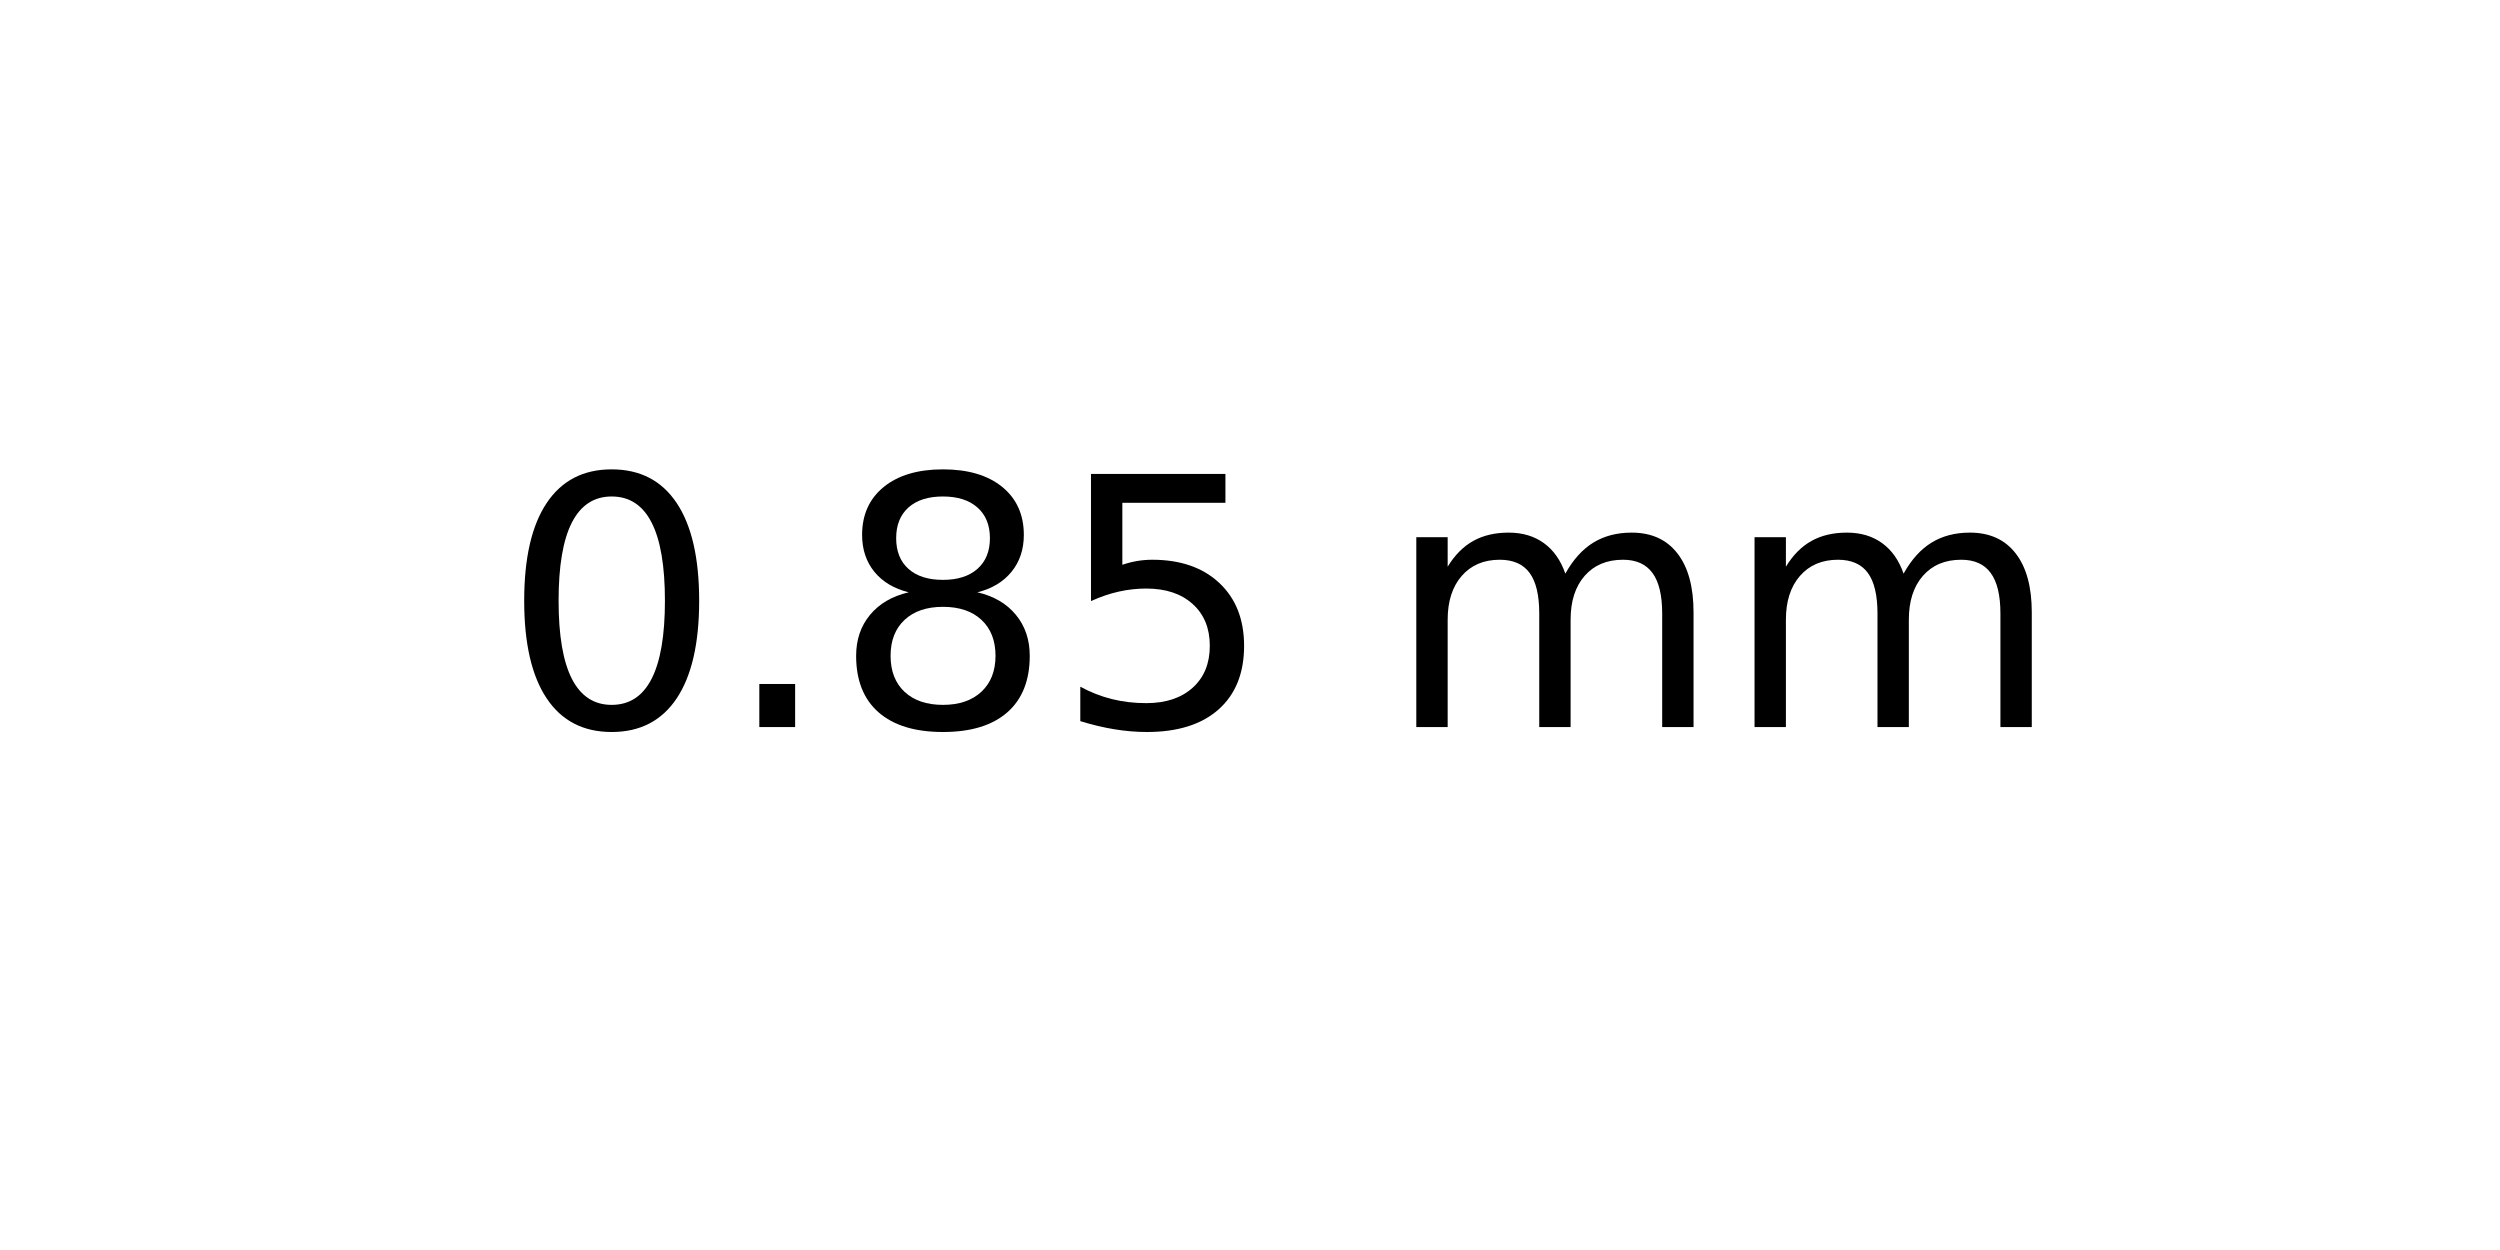
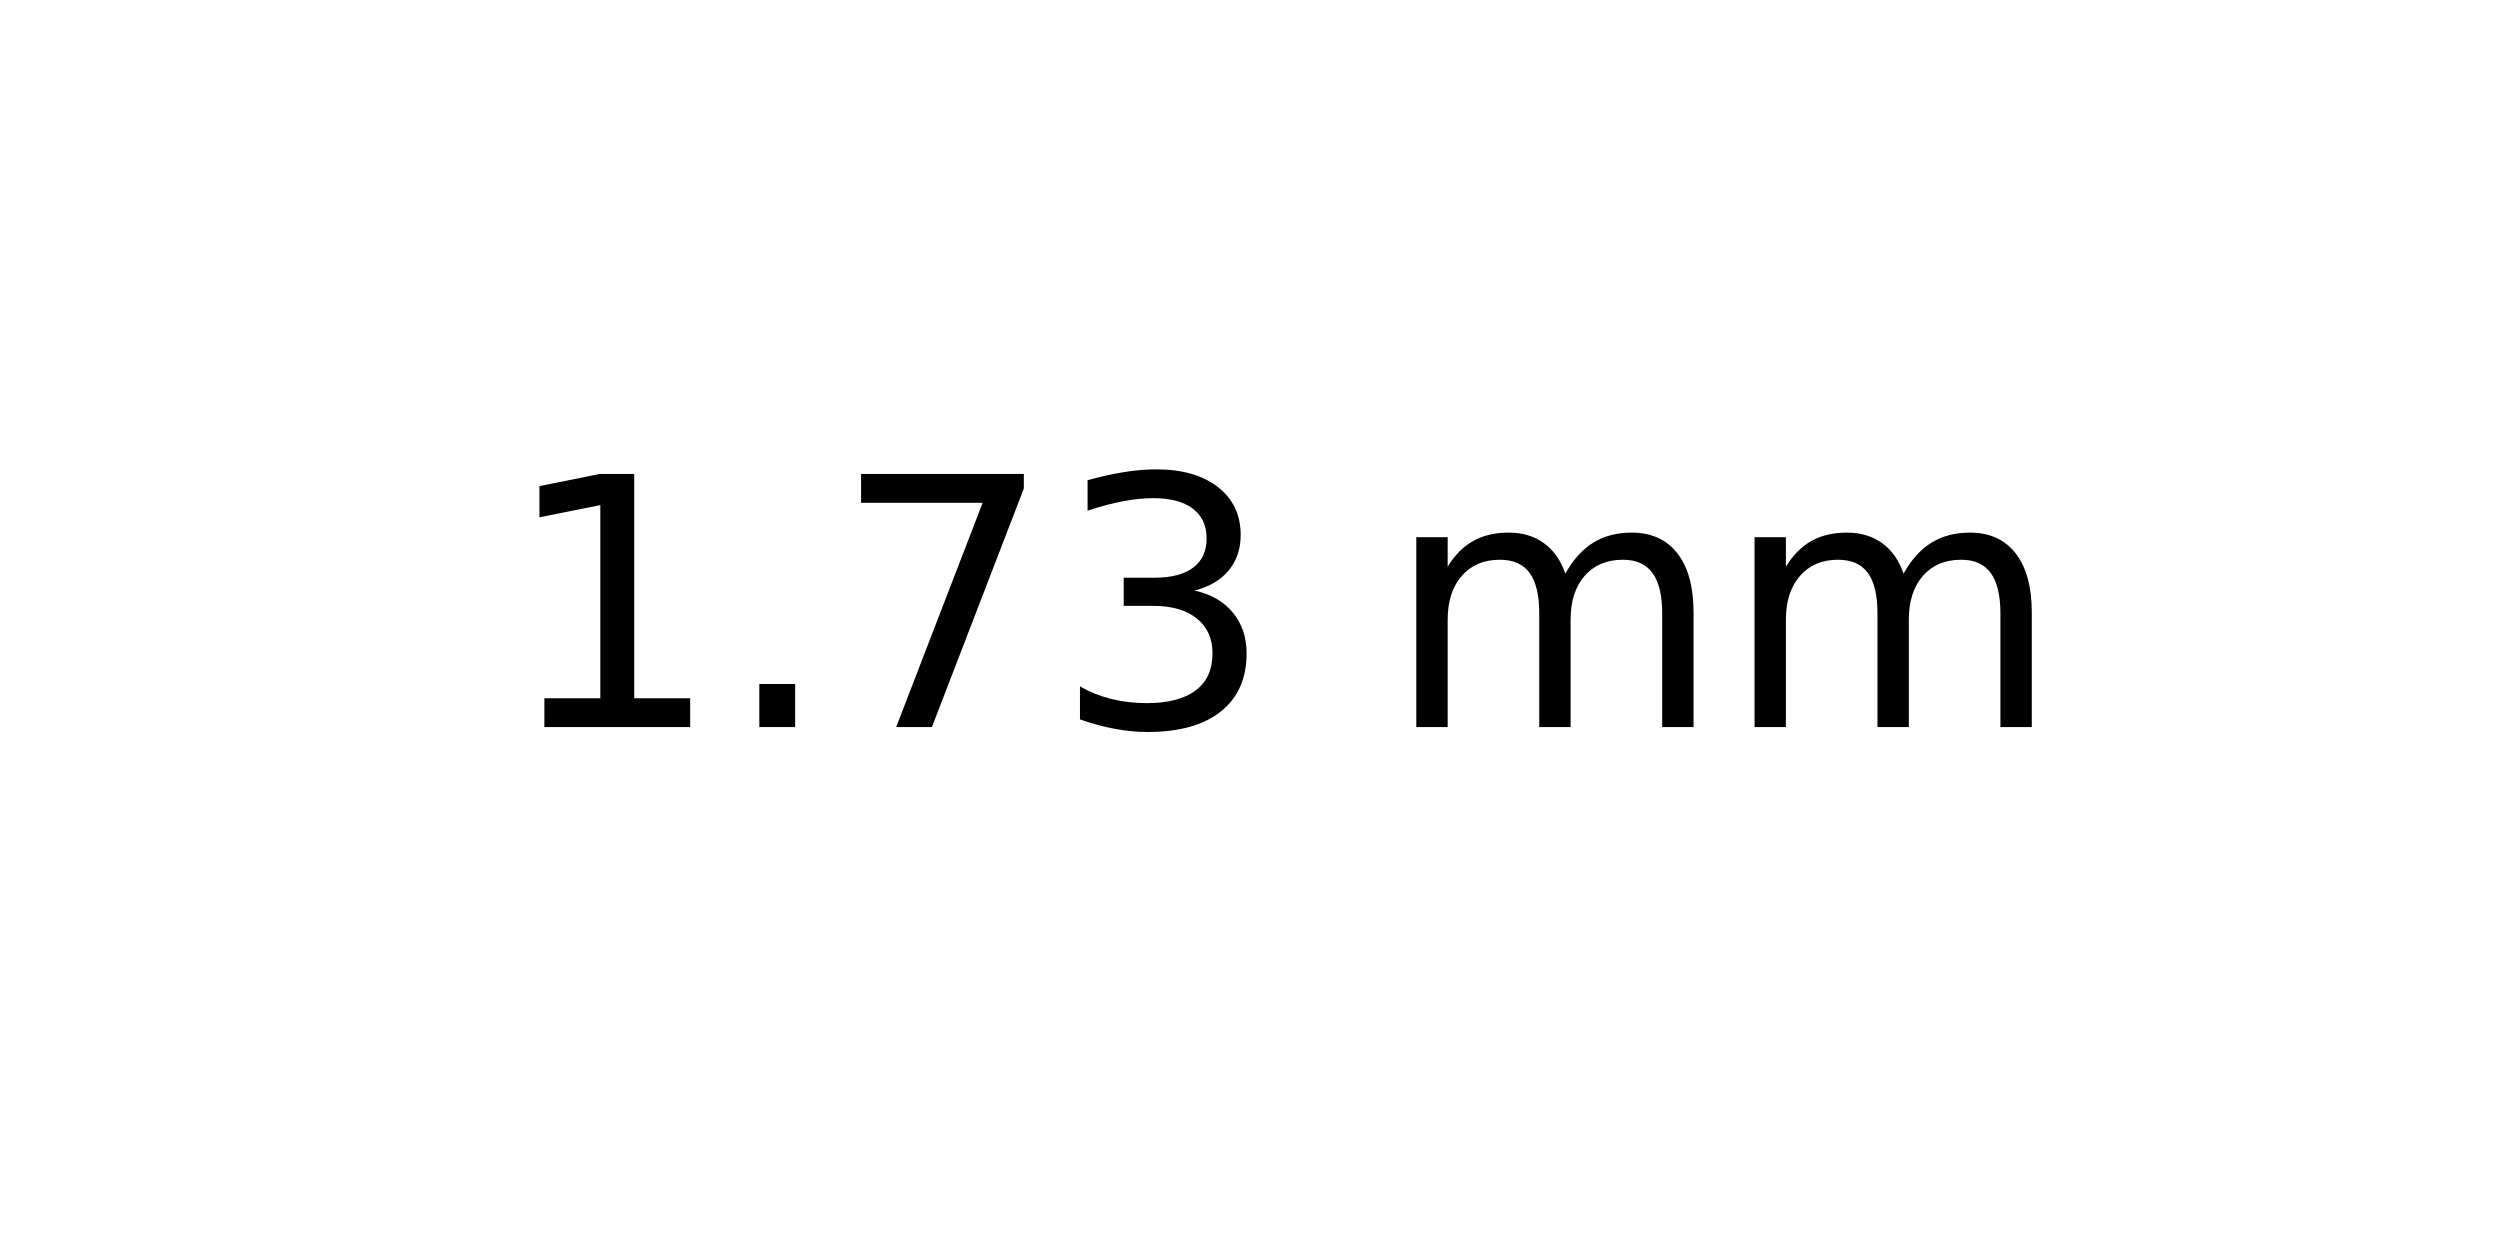
<svg xmlns="http://www.w3.org/2000/svg" xmlns:xlink="http://www.w3.org/1999/xlink" width="72pt" height="36pt" viewBox="0 0 72 36" version="1.1">
  <defs>
    <style type="text/css">*{stroke-linejoin: round; stroke-linecap: butt}</style>
  </defs>
  <g id="figure_1">
    <g id="axes_1">
      <g id="text_1">
        <g transform="translate(14.4375 20.93937) scale(0.1 -0.1)">
          <defs>
-             <path id="DejaVuSans-30" d="M 2034 4250  Q 1547 4250 1301 3770  Q 1056 3291 1056 2328  Q 1056 1369 1301 889  Q 1547 409 2034 409  Q 2525 409 2770 889  Q 3016 1369 3016 2328  Q 3016 3291 2770 3770  Q 2525 4250 2034 4250  z M 2034 4750  Q 2819 4750 3233 4129  Q 3647 3509 3647 2328  Q 3647 1150 3233 529  Q 2819 -91 2034 -91  Q 1250 -91 836 529  Q 422 1150 422 2328  Q 422 3509 836 4129  Q 1250 4750 2034 4750  z " transform="scale(0.015625)" />
+             <path id="DejaVuSans-31" d="M 794 531  L 1825 531  L 1825 4091  L 703 3866  L 703 4441  L 1819 4666  L 2450 4666  L 2450 531  L 3481 531  L 3481 0  L 794 0  L 794 531  z " transform="scale(0.015625)" />
            <path id="DejaVuSans-2e" d="M 684 794  L 1344 794  L 1344 0  L 684 0  L 684 794  z " transform="scale(0.015625)" />
-             <path id="DejaVuSans-38" d="M 2034 2216  Q 1584 2216 1326 1975  Q 1069 1734 1069 1313  Q 1069 891 1326 650  Q 1584 409 2034 409  Q 2484 409 2743 651  Q 3003 894 3003 1313  Q 3003 1734 2745 1975  Q 2488 2216 2034 2216  z M 1403 2484  Q 997 2584 770 2862  Q 544 3141 544 3541  Q 544 4100 942 4425  Q 1341 4750 2034 4750  Q 2731 4750 3128 4425  Q 3525 4100 3525 3541  Q 3525 3141 3298 2862  Q 3072 2584 2669 2484  Q 3125 2378 3379 2068  Q 3634 1759 3634 1313  Q 3634 634 3220 271  Q 2806 -91 2034 -91  Q 1263 -91 848 271  Q 434 634 434 1313  Q 434 1759 690 2068  Q 947 2378 1403 2484  z M 1172 3481  Q 1172 3119 1398 2916  Q 1625 2713 2034 2713  Q 2441 2713 2670 2916  Q 2900 3119 2900 3481  Q 2900 3844 2670 4047  Q 2441 4250 2034 4250  Q 1625 4250 1398 4047  Q 1172 3844 1172 3481  z " transform="scale(0.015625)" />
-             <path id="DejaVuSans-35" d="M 691 4666  L 3169 4666  L 3169 4134  L 1269 4134  L 1269 2991  Q 1406 3038 1543 3061  Q 1681 3084 1819 3084  Q 2600 3084 3056 2656  Q 3513 2228 3513 1497  Q 3513 744 3044 326  Q 2575 -91 1722 -91  Q 1428 -91 1123 -41  Q 819 9 494 109  L 494 744  Q 775 591 1075 516  Q 1375 441 1709 441  Q 2250 441 2565 725  Q 2881 1009 2881 1497  Q 2881 1984 2565 2268  Q 2250 2553 1709 2553  Q 1456 2553 1204 2497  Q 953 2441 691 2322  L 691 4666  z " transform="scale(0.015625)" />
+             <path id="DejaVuSans-37" d="M 525 4666  L 3525 4666  L 3525 4397  L 1831 0  L 1172 0  L 2766 4134  L 525 4134  L 525 4666  z " transform="scale(0.015625)" />
+             <path id="DejaVuSans-33" d="M 2597 2516  Q 3050 2419 3304 2112  Q 3559 1806 3559 1356  Q 3559 666 3084 287  Q 2609 -91 1734 -91  Q 1441 -91 1130 -33  Q 819 25 488 141  L 488 750  Q 750 597 1062 519  Q 1375 441 1716 441  Q 2309 441 2620 675  Q 2931 909 2931 1356  Q 2931 1769 2642 2001  Q 2353 2234 1838 2234  L 1294 2234  L 1294 2753  L 1863 2753  Q 2328 2753 2575 2939  Q 2822 3125 2822 3475  Q 2822 3834 2567 4026  Q 2313 4219 1838 4219  Q 1578 4219 1281 4162  Q 984 4106 628 3988  L 628 4550  Q 988 4650 1302 4700  Q 1616 4750 1894 4750  Q 2613 4750 3031 4423  Q 3450 4097 3450 3541  Q 3450 3153 3228 2886  Q 3006 2619 2597 2516  z " transform="scale(0.015625)" />
            <path id="DejaVuSans-20" transform="scale(0.015625)" />
            <path id="DejaVuSans-6d" d="M 3328 2828  Q 3544 3216 3844 3400  Q 4144 3584 4550 3584  Q 5097 3584 5394 3201  Q 5691 2819 5691 2113  L 5691 0  L 5113 0  L 5113 2094  Q 5113 2597 4934 2840  Q 4756 3084 4391 3084  Q 3944 3084 3684 2787  Q 3425 2491 3425 1978  L 3425 0  L 2847 0  L 2847 2094  Q 2847 2600 2669 2842  Q 2491 3084 2119 3084  Q 1678 3084 1418 2786  Q 1159 2488 1159 1978  L 1159 0  L 581 0  L 581 3500  L 1159 3500  L 1159 2956  Q 1356 3278 1631 3431  Q 1906 3584 2284 3584  Q 2666 3584 2933 3390  Q 3200 3197 3328 2828  z " transform="scale(0.015625)" />
          </defs>
-           <use xlink:href="#DejaVuSans-30" />
+           <use xlink:href="#DejaVuSans-31" />
          <use xlink:href="#DejaVuSans-2e" x="63.623" />
-           <use xlink:href="#DejaVuSans-38" x="95.41" />
-           <use xlink:href="#DejaVuSans-35" x="159.033" />
+           <use xlink:href="#DejaVuSans-37" x="95.41" />
+           <use xlink:href="#DejaVuSans-33" x="159.033" />
          <use xlink:href="#DejaVuSans-20" x="222.656" />
          <use xlink:href="#DejaVuSans-6d" x="254.443" />
          <use xlink:href="#DejaVuSans-6d" x="351.855" />
        </g>
      </g>
    </g>
  </g>
</svg>
